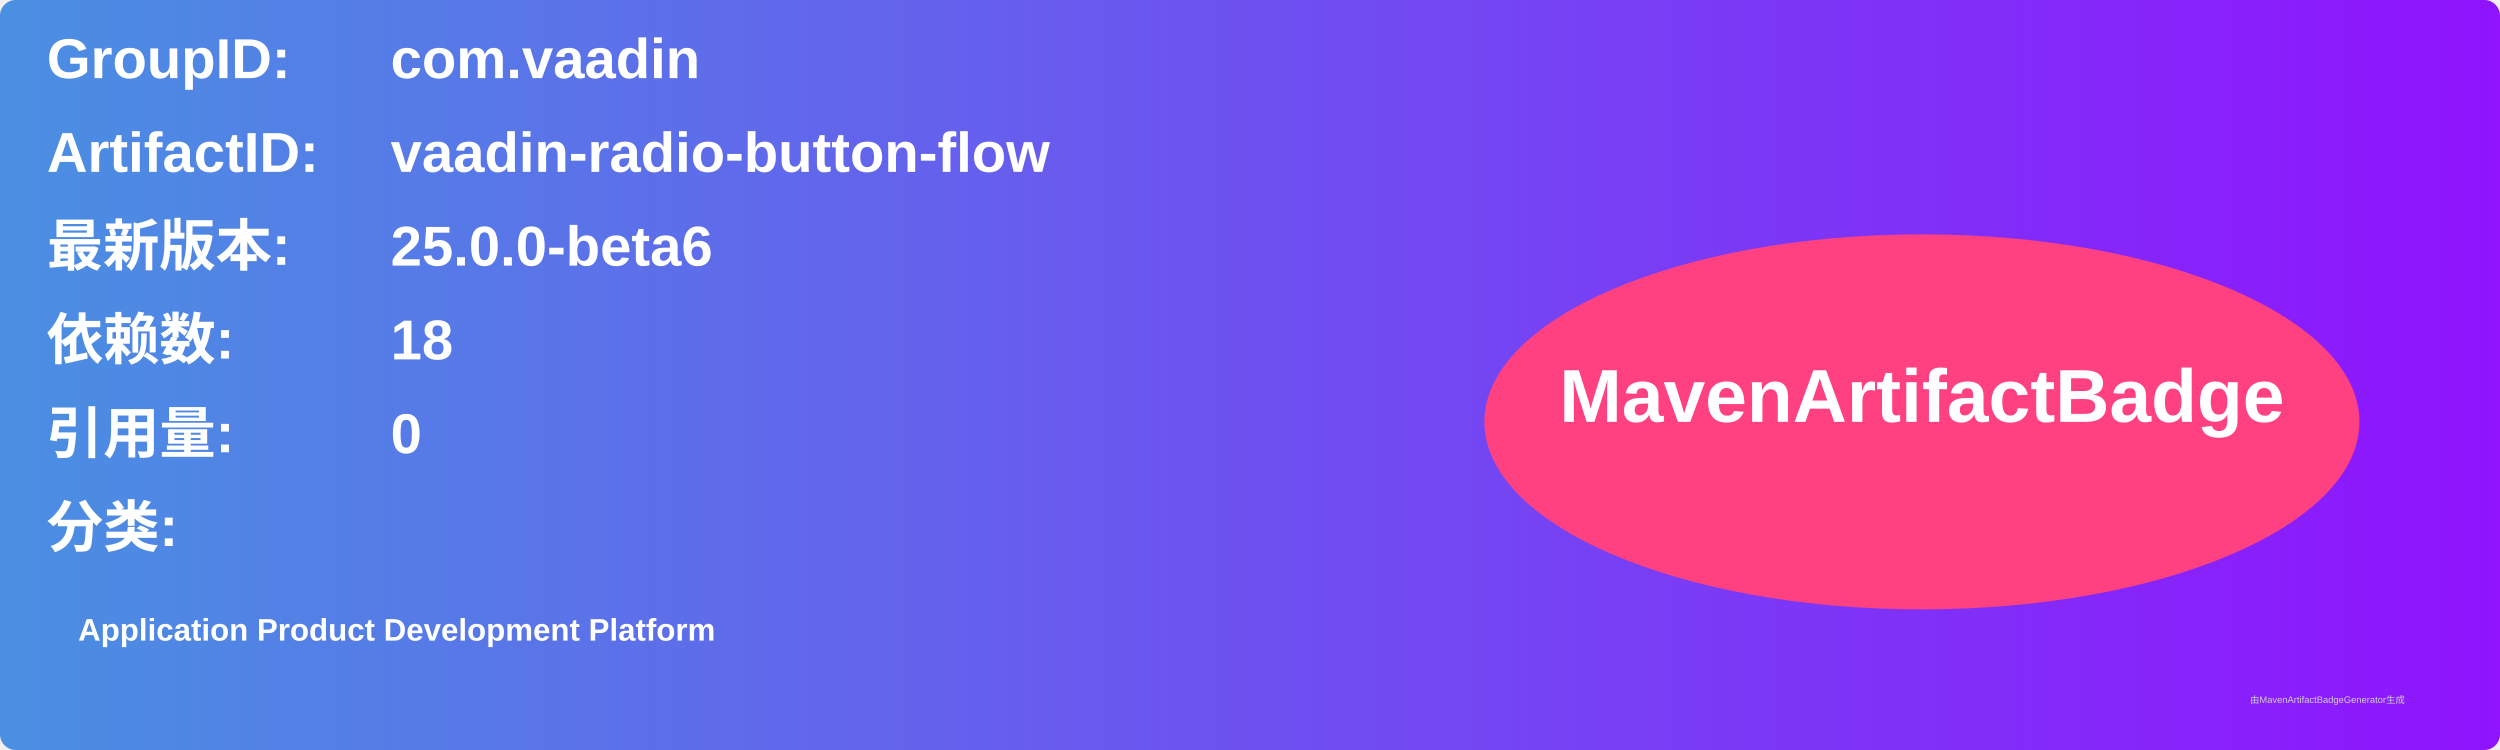
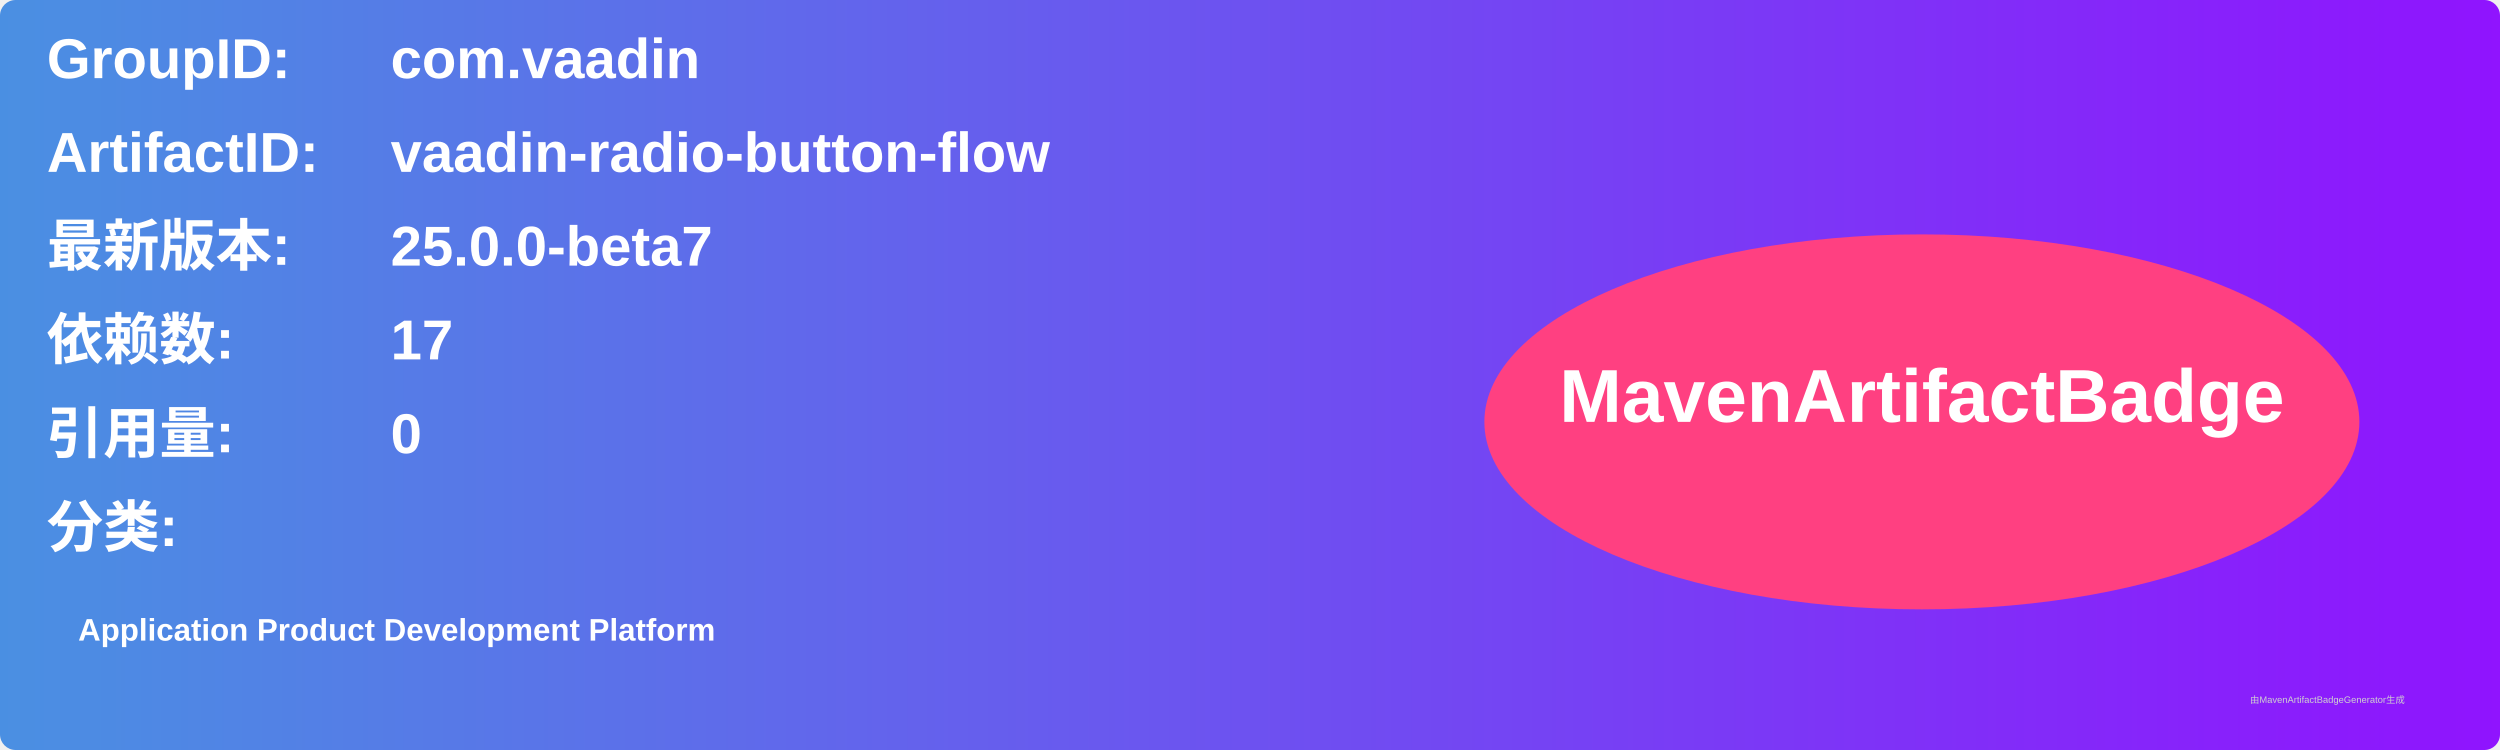
<svg xmlns="http://www.w3.org/2000/svg" width="800" height="240" viewBox="0 0 800 240">
  <linearGradient id="grad" x1="0%" y1="0%" x2="100%" y2="0%">
    <stop offset="0%" stop-color="#4a90e2" />
    <stop offset="100%" stop-color="#9013fe" />
  </linearGradient>
  <rect width="100%" height="100%" rx="5" ry="5" fill="url(#grad)" />
  <g transform="translate(15, 15)">
    <text x="0" y="10" font-family="Arial" font-size="18" fill="white" font-weight="bold" width="260">GroupID:</text>
    <text x="110" y="10" font-family="Arial" font-size="18" fill="white" font-weight="bold" width="460">com.vaadin</text>
    <text x="0" y="40" font-family="Arial" font-size="18" fill="white" font-weight="bold" width="260">ArtifactID:</text>
    <text x="110" y="40" font-family="Arial" font-size="18" fill="white" font-weight="bold" width="460">vaadin-radio-button-flow</text>
    <text x="0" y="70" font-family="Arial" font-size="18" fill="white" font-weight="bold">最新版本:</text>
    <text x="110" y="70" font-family="Arial" font-size="18" fill="white" font-weight="bold">
-       <tspan font-weight="bold">25.0.0-beta6</tspan>
+       <tspan font-weight="bold">25.0.0-beta7</tspan>
    </text>
    <text x="0" y="100" font-family="Arial" font-size="18" fill="white" font-weight="bold">依赖数: </text>
    <text x="110" y="100" font-family="Arial" font-size="18" fill="white">
-       <tspan font-weight="bold">18</tspan>
+       <tspan font-weight="bold">17</tspan>
    </text>
    <text x="0" y="130" font-family="Arial" font-size="18" fill="white" font-weight="bold">引用量: </text>
    <text x="110" y="130" font-family="Arial" font-size="18" fill="white">
      <tspan font-weight="bold">0</tspan>
    </text>
    <text x="0" y="160" font-family="Arial" font-size="18" fill="white" font-weight="bold">分类:</text>
    <text x="10" y="190" font-family="Arial" font-size="10" fill="white">
      <tspan font-weight="bold">Application Product Development Platform</tspan>
    </text>
    <ellipse cx="600" cy="120" rx="140" ry="60" fill="#ff4081" />
    <text x="600" y="120" text-anchor="middle" font-family="Arial" font-size="24" fill="white" font-weight="bold">MavenArtifactBadge</text>
  </g>
  <text x="720" y="225" font-family="Arial" font-size="3" fill="#d0d0d0">由MavenArtifactBadgeGenerator生成</text>
</svg>
